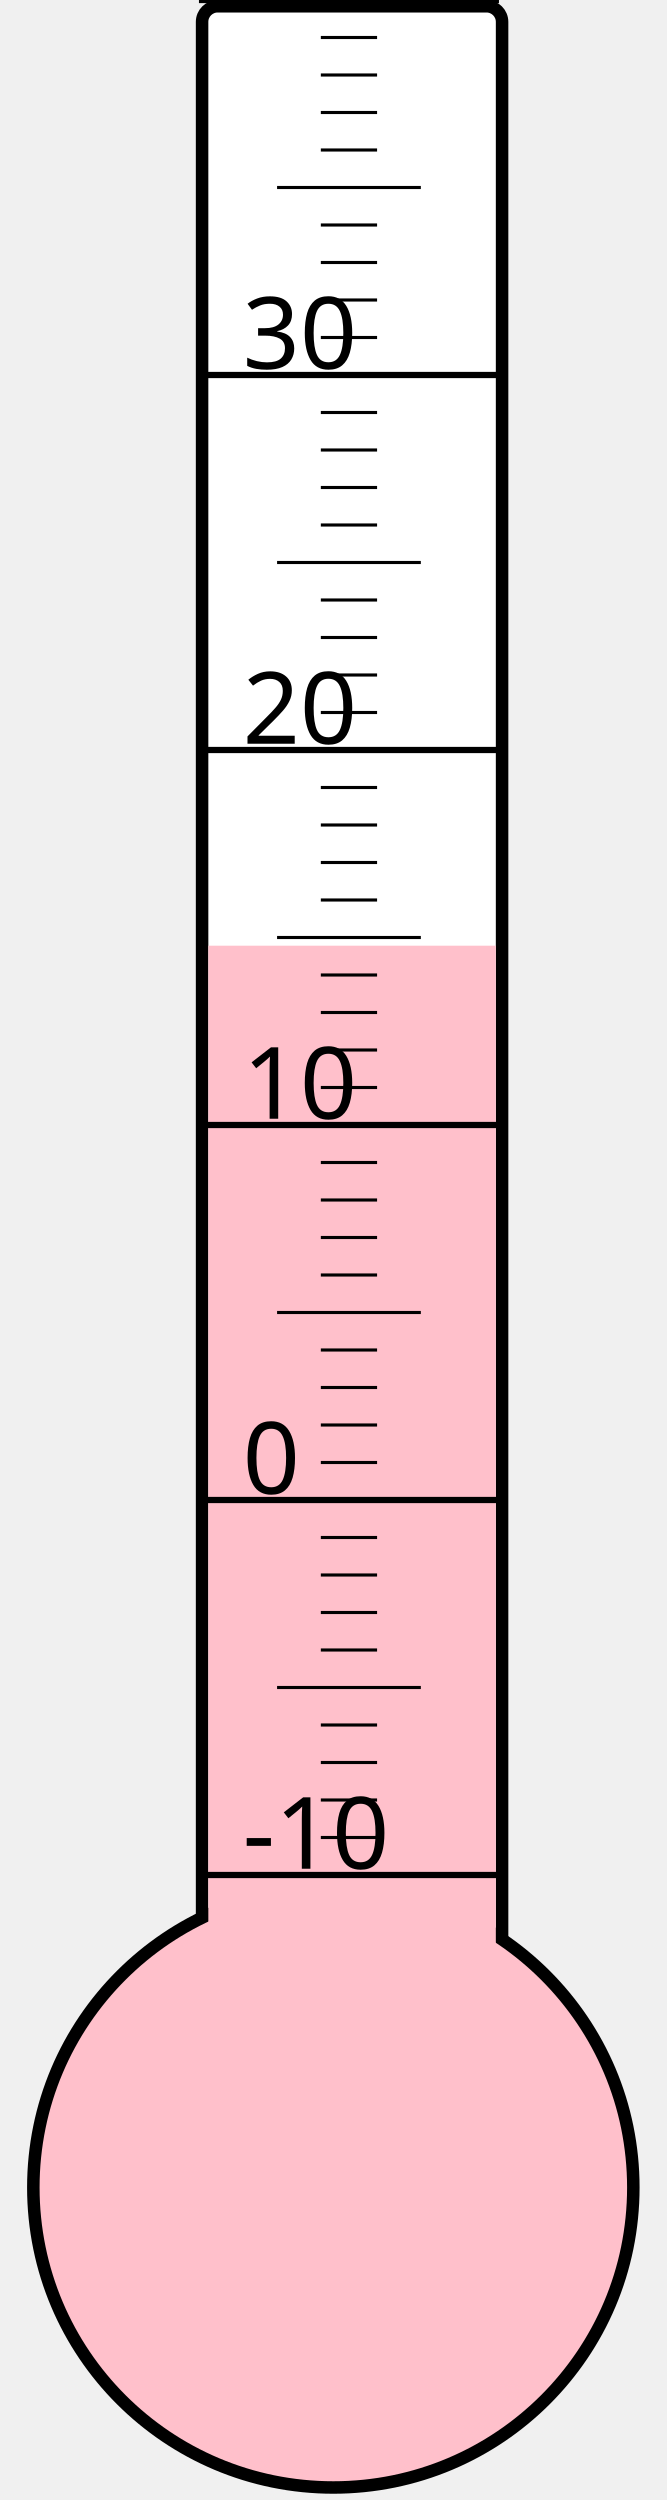
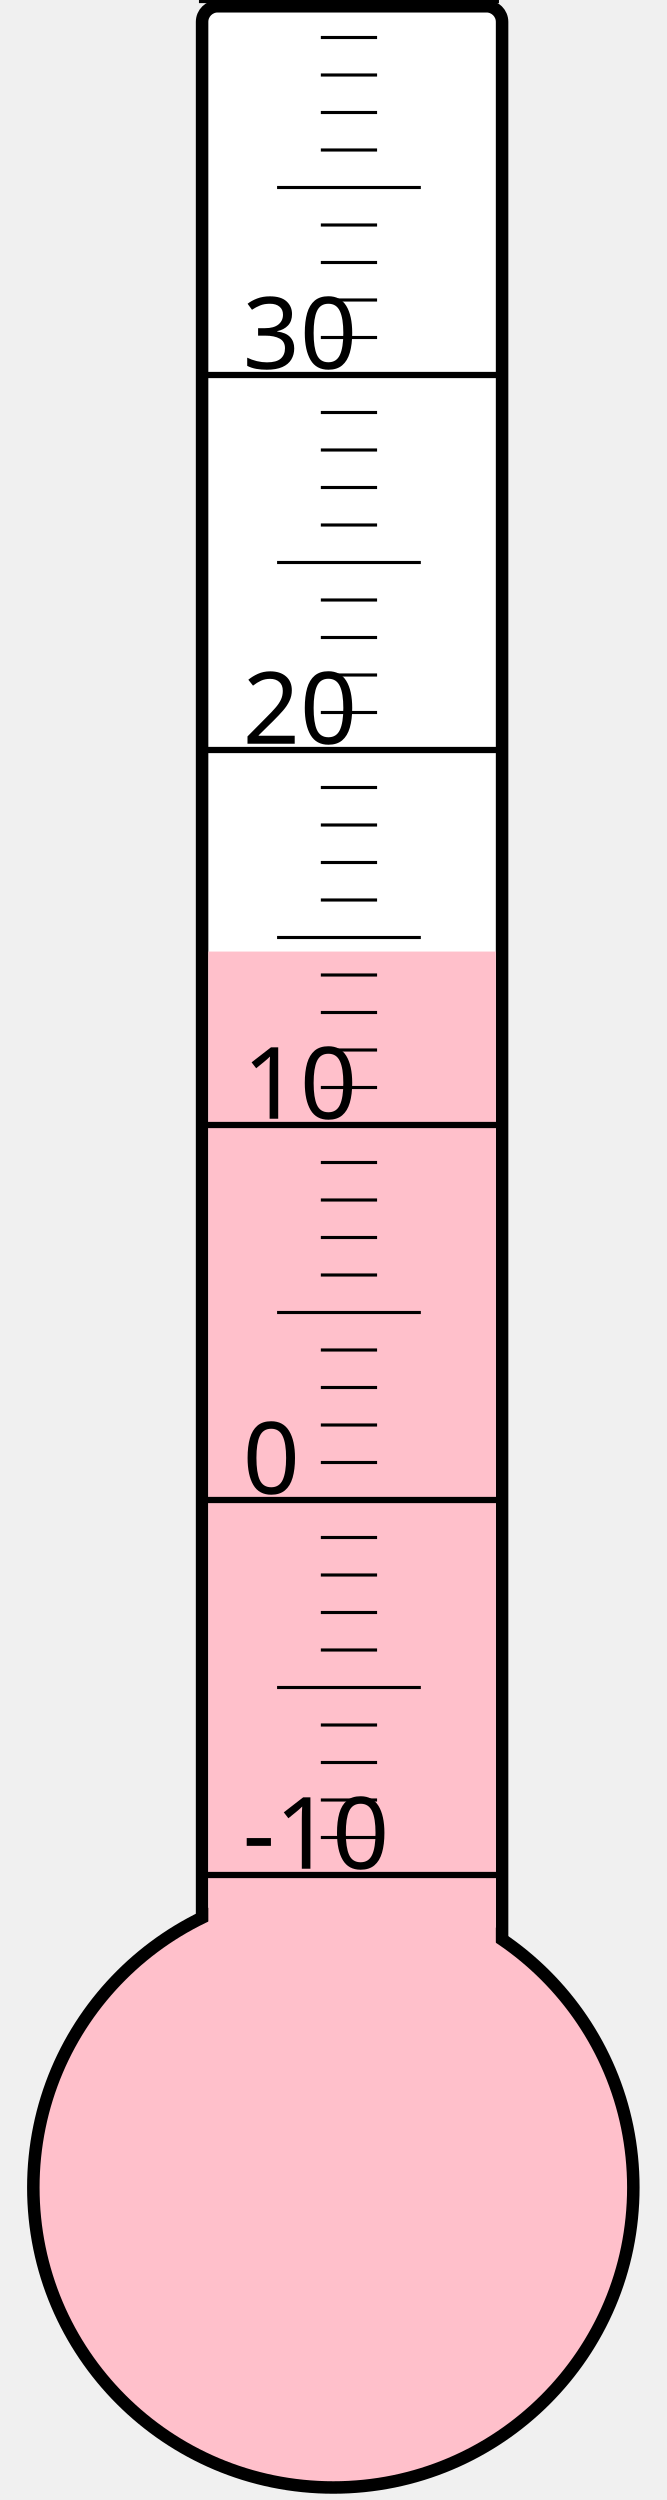
<svg xmlns="http://www.w3.org/2000/svg" width="40px" height="150px" viewBox="0 0 200 800">
  <rect width="200" height="800" x="0" y="0" style="fill: #ffffeb; fill-opacity: 0;" />
  <rect width="96" height="680" x="58" y="2" rx="5" ry="5" style="fill: white; fill-opacity: 1; stroke: black; stroke-width: 4;" />
  <circle cx="100" cy="700" r="96" style="fill: pink; stroke: black; stroke-width: 4;" />
-   <rect width="92" height="397.375" x="60" y="302.625" style="fill: pink; fill-opacity: 1; stroke-width: 0;" />
+   <rect width="92" height="395.5" x="60" y="304.5" style="fill: pink; fill-opacity: 1; stroke-width: 0;" />
  <text x="71" y="598" style="font-family: sans-serif; font-size: 24pt;">-10</text>
  <text x="71" y="478" style="font-family: sans-serif; font-size: 24pt;">0</text>
  <text x="71" y="358" style="font-family: sans-serif; font-size: 24pt;">10</text>
  <text x="71" y="238" style="font-family: sans-serif; font-size: 24pt;">20</text>
  <text x="71" y="118" style="font-family: sans-serif; font-size: 24pt;">30</text>
  <g style="stroke: black;">
    <line x1="57" y1="600" x2="153" y2="600" style="stroke-width: 2;" />
    <line x1="96" y1="588" x2="114" y2="588" style="stroke-width: 1;" />
    <line x1="96" y1="576" x2="114" y2="576" style="stroke-width: 1;" />
    <line x1="96" y1="564" x2="114" y2="564" style="stroke-width: 1;" />
    <line x1="96" y1="552" x2="114" y2="552" style="stroke-width: 1;" />
    <line x1="82" y1="540" x2="128" y2="540" style="stroke-width: 1;" />
    <line x1="96" y1="528" x2="114" y2="528" style="stroke-width: 1;" />
    <line x1="96" y1="516" x2="114" y2="516" style="stroke-width: 1;" />
    <line x1="96" y1="504" x2="114" y2="504" style="stroke-width: 1;" />
    <line x1="96" y1="492" x2="114" y2="492" style="stroke-width: 1;" />
    <line x1="57" y1="480" x2="153" y2="480" style="stroke-width: 2;" />
    <line x1="96" y1="468" x2="114" y2="468" style="stroke-width: 1;" />
    <line x1="96" y1="456" x2="114" y2="456" style="stroke-width: 1;" />
    <line x1="96" y1="444" x2="114" y2="444" style="stroke-width: 1;" />
    <line x1="96" y1="432" x2="114" y2="432" style="stroke-width: 1;" />
    <line x1="82" y1="420" x2="128" y2="420" style="stroke-width: 1;" />
    <line x1="96" y1="408" x2="114" y2="408" style="stroke-width: 1;" />
    <line x1="96" y1="396" x2="114" y2="396" style="stroke-width: 1;" />
    <line x1="96" y1="384" x2="114" y2="384" style="stroke-width: 1;" />
    <line x1="96" y1="372" x2="114" y2="372" style="stroke-width: 1;" />
    <line x1="57" y1="360" x2="153" y2="360" style="stroke-width: 2;" />
    <line x1="96" y1="348" x2="114" y2="348" style="stroke-width: 1;" />
    <line x1="96" y1="336" x2="114" y2="336" style="stroke-width: 1;" />
    <line x1="96" y1="324" x2="114" y2="324" style="stroke-width: 1;" />
    <line x1="96" y1="312" x2="114" y2="312" style="stroke-width: 1;" />
    <line x1="82" y1="300" x2="128" y2="300" style="stroke-width: 1;" />
    <line x1="96" y1="288" x2="114" y2="288" style="stroke-width: 1;" />
    <line x1="96" y1="276" x2="114" y2="276" style="stroke-width: 1;" />
    <line x1="96" y1="264" x2="114" y2="264" style="stroke-width: 1;" />
    <line x1="96" y1="252" x2="114" y2="252" style="stroke-width: 1;" />
    <line x1="57" y1="240" x2="153" y2="240" style="stroke-width: 2;" />
    <line x1="96" y1="228" x2="114" y2="228" style="stroke-width: 1;" />
    <line x1="96" y1="216" x2="114" y2="216" style="stroke-width: 1;" />
    <line x1="96" y1="204" x2="114" y2="204" style="stroke-width: 1;" />
    <line x1="96" y1="192" x2="114" y2="192" style="stroke-width: 1;" />
    <line x1="82" y1="180" x2="128" y2="180" style="stroke-width: 1;" />
    <line x1="96" y1="168" x2="114" y2="168" style="stroke-width: 1;" />
    <line x1="96" y1="156" x2="114" y2="156" style="stroke-width: 1;" />
    <line x1="96" y1="144" x2="114" y2="144" style="stroke-width: 1;" />
    <line x1="96" y1="132" x2="114" y2="132" style="stroke-width: 1;" />
    <line x1="57" y1="120" x2="153" y2="120" style="stroke-width: 2;" />
    <line x1="96" y1="108" x2="114" y2="108" style="stroke-width: 1;" />
    <line x1="96" y1="96" x2="114" y2="96" style="stroke-width: 1;" />
    <line x1="96" y1="84" x2="114" y2="84" style="stroke-width: 1;" />
    <line x1="96" y1="72" x2="114" y2="72" style="stroke-width: 1;" />
    <line x1="82" y1="60" x2="128" y2="60" style="stroke-width: 1;" />
    <line x1="96" y1="48" x2="114" y2="48" style="stroke-width: 1;" />
    <line x1="96" y1="36" x2="114" y2="36" style="stroke-width: 1;" />
    <line x1="96" y1="24" x2="114" y2="24" style="stroke-width: 1;" />
    <line x1="96" y1="12" x2="114" y2="12" style="stroke-width: 1;" />
    <line x1="57" y1="0" x2="153" y2="0" style="stroke-width: 2;" />
  </g>
</svg>
